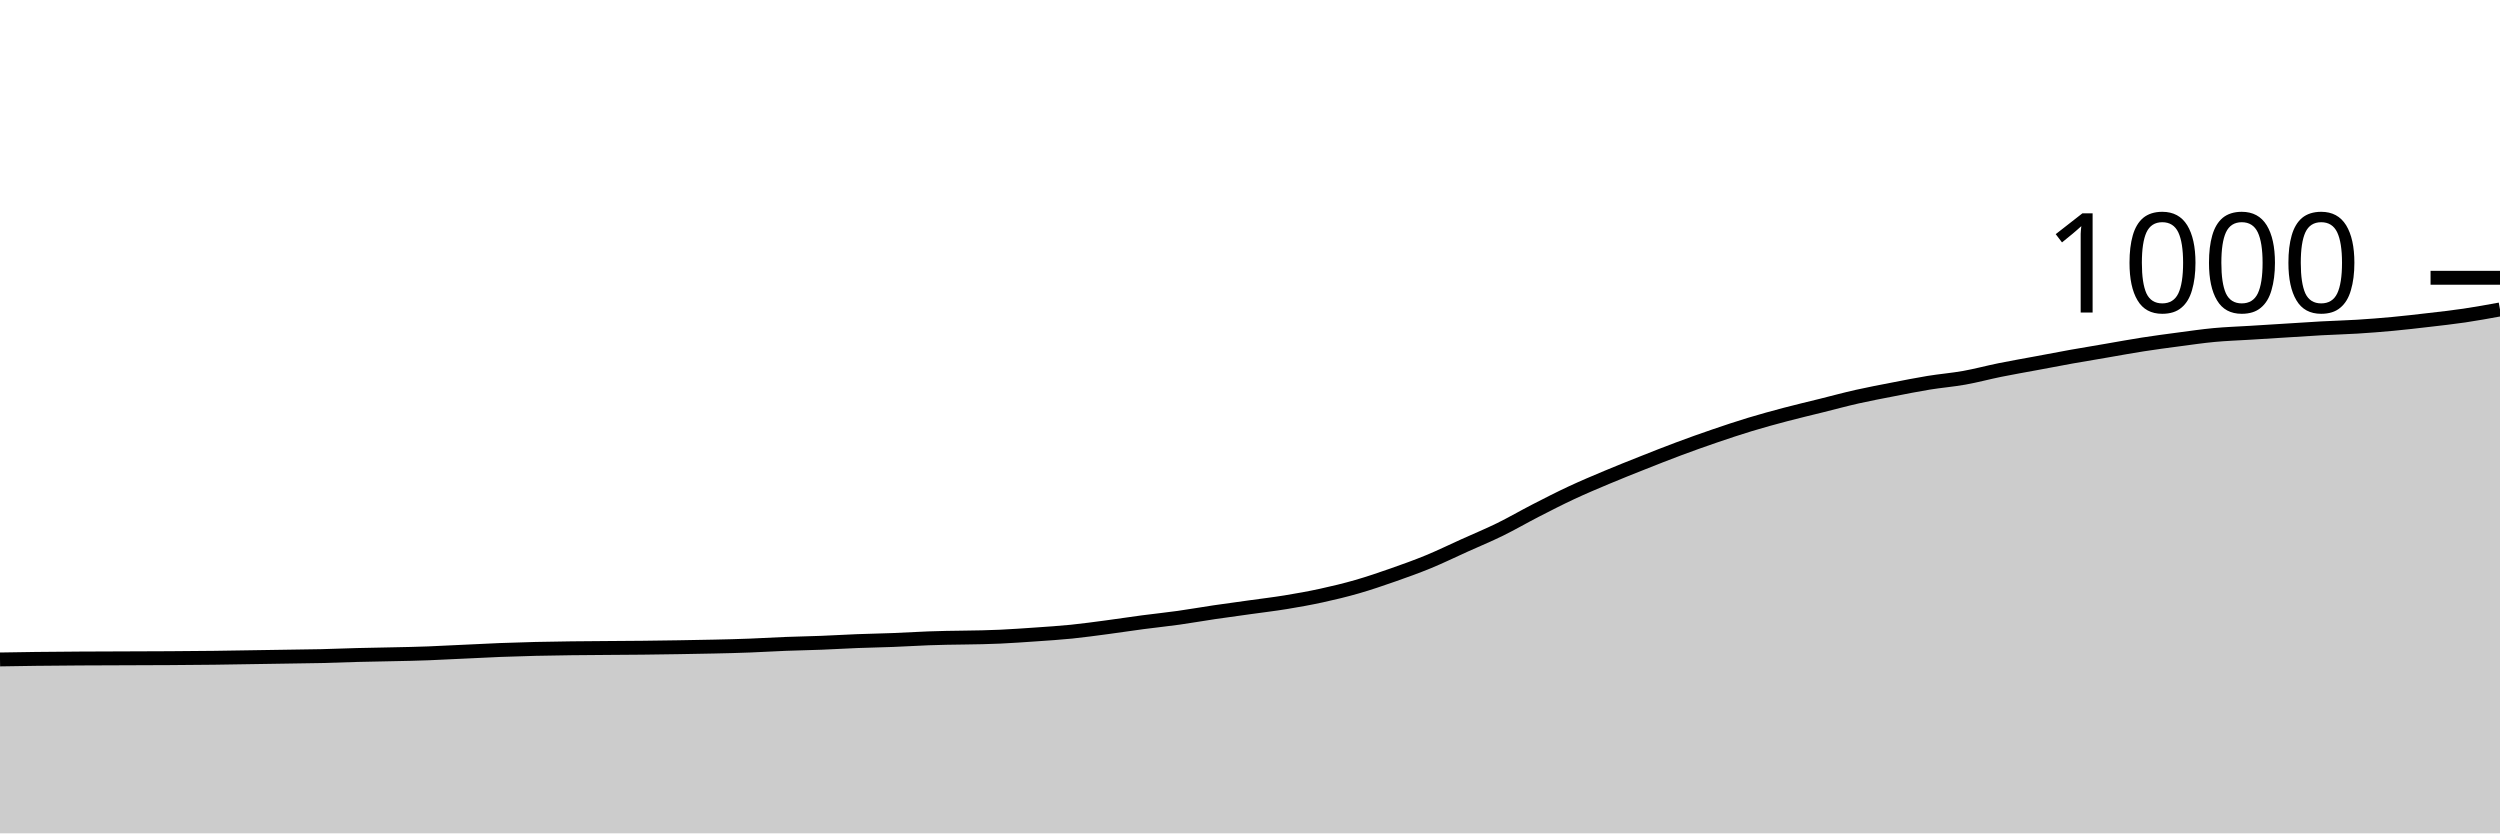
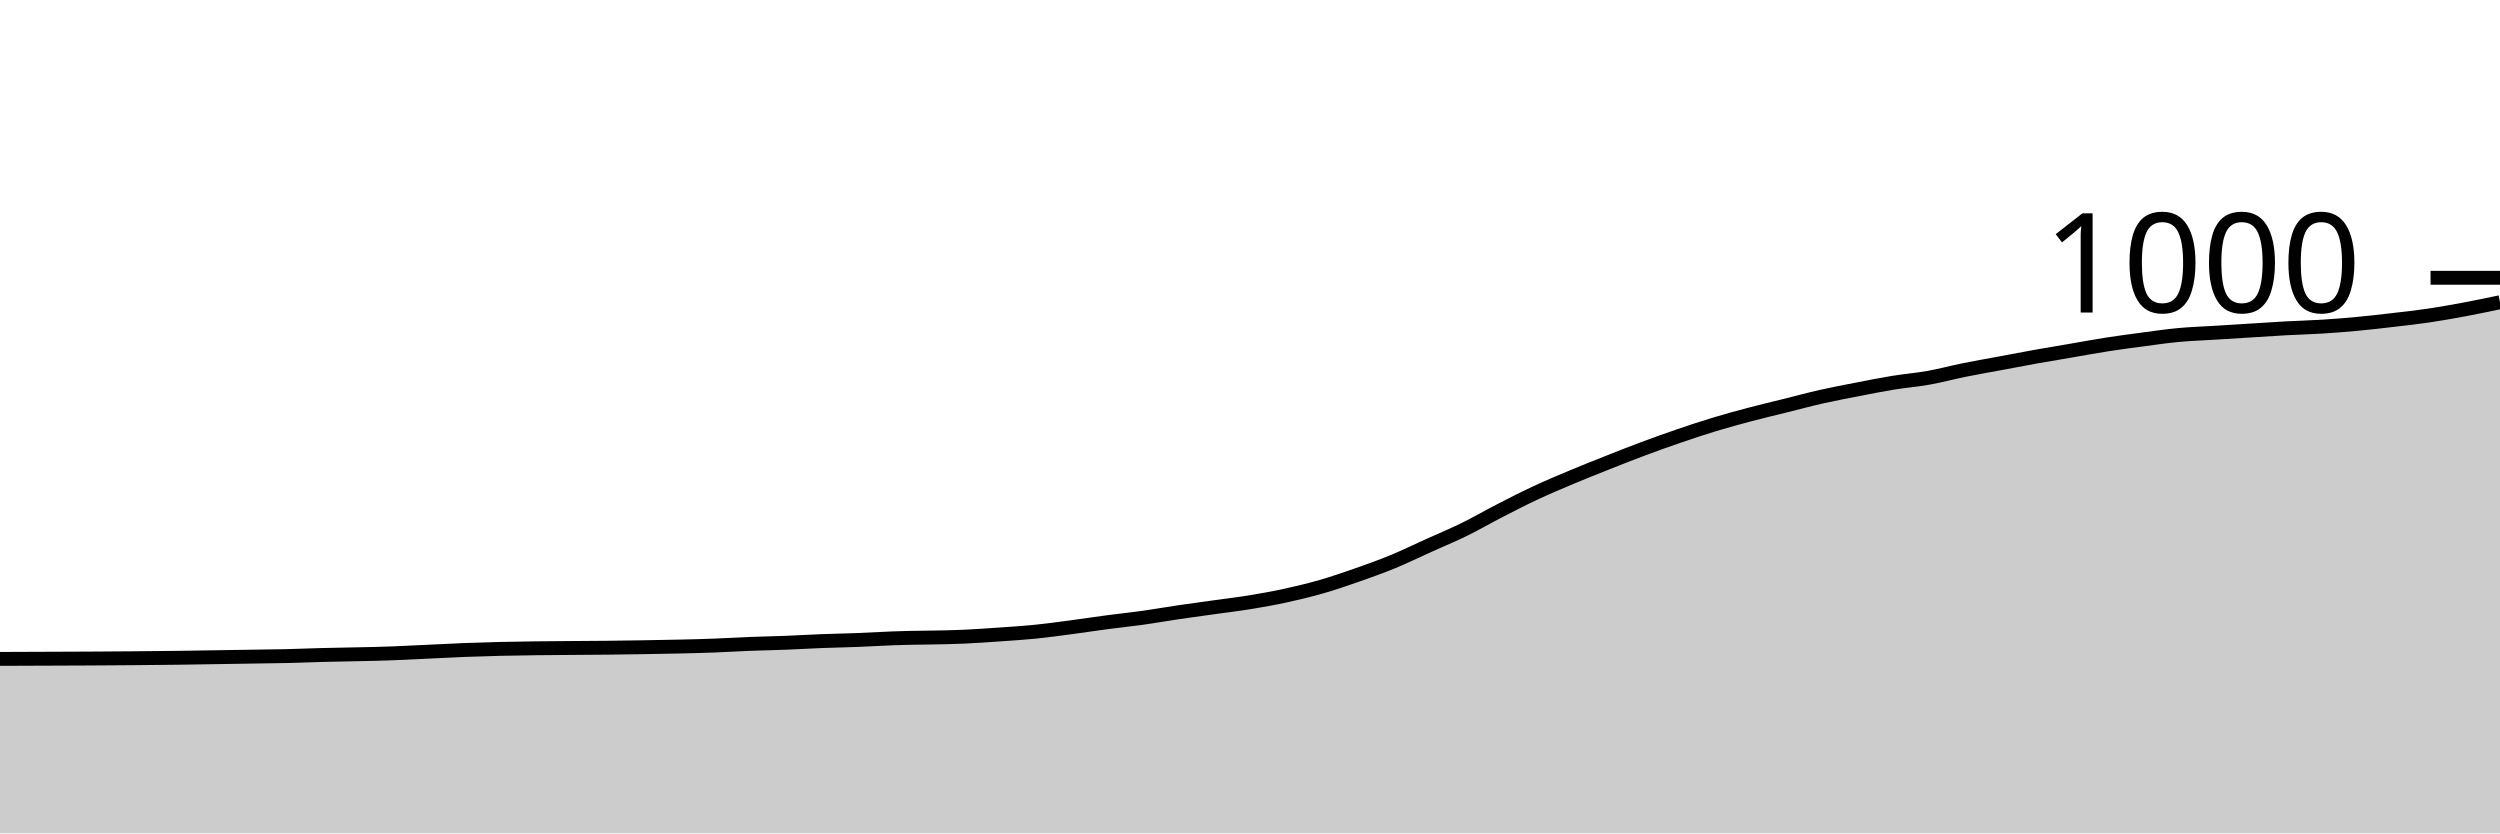
<svg xmlns="http://www.w3.org/2000/svg" viewBox="0 0 180 60">
  <g transform="translate(0,20)">
-     <path class="area" fill="rgba(0, 0, 0, 0.2)" d="M0,27.48C0.857,27.465,1.714,27.451,2.571,27.44C6.857,27.387,11.143,27.413,15.429,27.36C17.143,27.339,18.857,27.307,20.571,27.28C21.429,27.267,22.286,27.26,23.143,27.24C24,27.22,24.857,27.184,25.714,27.16C27.429,27.111,29.143,27.107,30.857,27.04C31.714,27.007,32.571,26.96,33.429,26.92C34.286,26.88,35.143,26.833,36,26.8C36.857,26.767,37.714,26.74,38.571,26.72C42,26.64,45.429,26.667,48.857,26.6C50.571,26.567,52.286,26.547,54,26.48C54.857,26.447,55.714,26.393,56.571,26.36C57.429,26.327,58.286,26.313,59.143,26.28C60,26.247,60.857,26.193,61.714,26.16C62.571,26.127,63.429,26.113,64.286,26.08C65.143,26.047,66,25.993,66.857,25.96C68.571,25.893,70.286,25.92,72,25.84C72.857,25.8,73.714,25.74,74.571,25.68C75.429,25.62,76.286,25.567,77.143,25.48C78,25.393,78.857,25.273,79.714,25.16C80.571,25.047,81.429,24.913,82.286,24.8C83.143,24.687,84,24.6,84.857,24.48C85.714,24.36,86.571,24.207,87.429,24.08C88.286,23.953,89.143,23.84,90,23.72C90.857,23.6,91.714,23.5,92.571,23.36C93.429,23.22,94.286,23.067,95.143,22.88C96,22.693,96.857,22.487,97.714,22.24C98.571,21.993,99.429,21.7,100.286,21.4C101.143,21.1,102,20.793,102.857,20.44C103.714,20.087,104.571,19.667,105.429,19.28C106.286,18.893,107.143,18.54,108,18.12C108.857,17.7,109.714,17.2,110.571,16.76C111.429,16.32,112.286,15.88,113.143,15.48C114,15.08,114.857,14.72,115.714,14.36C116.571,14,117.429,13.66,118.286,13.32C119.143,12.98,120,12.64,120.857,12.32C121.714,12,122.571,11.693,123.429,11.4C124.286,11.107,125.143,10.82,126,10.56C126.857,10.3,127.714,10.067,128.571,9.84C129.429,9.613,130.286,9.413,131.143,9.2C132,8.987,132.857,8.753,133.714,8.56C134.571,8.367,135.429,8.207,136.286,8.04C137.143,7.873,138,7.7,138.857,7.56C139.714,7.42,140.571,7.353,141.429,7.2C142.286,7.047,143.143,6.813,144,6.64C144.857,6.467,145.714,6.32,146.571,6.16C147.429,6,148.286,5.833,149.143,5.68C150,5.527,150.857,5.387,151.714,5.24C152.571,5.093,153.429,4.933,154.286,4.8C155.143,4.667,156,4.553,156.857,4.44C157.714,4.327,158.571,4.2,159.429,4.12C160.286,4.04,161.143,4.013,162,3.96C162.857,3.907,163.714,3.853,164.571,3.8C165.429,3.747,166.286,3.687,167.143,3.64C168,3.593,168.857,3.573,169.714,3.52C170.571,3.467,171.429,3.4,172.286,3.32C173.143,3.24,174,3.14,174.857,3.04C175.714,2.94,176.571,2.847,177.429,2.72C178.286,2.593,179.143,2.437,180,2.28L180,40C179.143,40,178.286,40,177.429,40C176.571,40,175.714,40,174.857,40C174,40,173.143,40,172.286,40C171.429,40,170.571,40,169.714,40C168.857,40,168,40,167.143,40C166.286,40,165.429,40,164.571,40C163.714,40,162.857,40,162,40C161.143,40,160.286,40,159.429,40C158.571,40,157.714,40,156.857,40C156,40,155.143,40,154.286,40C153.429,40,152.571,40,151.714,40C150.857,40,150,40,149.143,40C148.286,40,147.429,40,146.571,40C145.714,40,144.857,40,144,40C143.143,40,142.286,40,141.429,40C140.571,40,139.714,40,138.857,40C138,40,137.143,40,136.286,40C135.429,40,134.571,40,133.714,40C132.857,40,132,40,131.143,40C130.286,40,129.429,40,128.571,40C127.714,40,126.857,40,126,40C125.143,40,124.286,40,123.429,40C122.571,40,121.714,40,120.857,40C120,40,119.143,40,118.286,40C117.429,40,116.571,40,115.714,40C114.857,40,114,40,113.143,40C112.286,40,111.429,40,110.571,40C109.714,40,108.857,40,108,40C107.143,40,106.286,40,105.429,40C104.571,40,103.714,40,102.857,40C102,40,101.143,40,100.286,40C99.429,40,98.571,40,97.714,40C96.857,40,96,40,95.143,40C94.286,40,93.429,40,92.571,40C91.714,40,90.857,40,90,40C89.143,40,88.286,40,87.429,40C86.571,40,85.714,40,84.857,40C84,40,83.143,40,82.286,40C81.429,40,80.571,40,79.714,40C78.857,40,78,40,77.143,40C76.286,40,75.429,40,74.571,40C73.714,40,72.857,40,72,40C70.286,40,68.571,40,66.857,40C66,40,65.143,40,64.286,40C63.429,40,62.571,40,61.714,40C60.857,40,60,40,59.143,40C58.286,40,57.429,40,56.571,40C55.714,40,54.857,40,54,40C52.286,40,50.571,40,48.857,40C45.429,40,42,40,38.571,40C37.714,40,36.857,40,36,40C35.143,40,34.286,40,33.429,40C32.571,40,31.714,40,30.857,40C29.143,40,27.429,40,25.714,40C24.857,40,24,40,23.143,40C22.286,40,21.429,40,20.571,40C18.857,40,17.143,40,15.429,40C11.143,40,6.857,40,2.571,40C1.714,40,0.857,40,0,40Z" />
-     <path class="line" stroke="black" fill="none" d="M0,27.48C0.857,27.465,1.714,27.451,2.571,27.44C6.857,27.387,11.143,27.413,15.429,27.36C17.143,27.339,18.857,27.307,20.571,27.28C21.429,27.267,22.286,27.26,23.143,27.24C24,27.22,24.857,27.184,25.714,27.16C27.429,27.111,29.143,27.107,30.857,27.04C31.714,27.007,32.571,26.96,33.429,26.92C34.286,26.88,35.143,26.833,36,26.8C36.857,26.767,37.714,26.74,38.571,26.72C42,26.64,45.429,26.667,48.857,26.6C50.571,26.567,52.286,26.547,54,26.48C54.857,26.447,55.714,26.393,56.571,26.36C57.429,26.327,58.286,26.313,59.143,26.28C60,26.247,60.857,26.193,61.714,26.16C62.571,26.127,63.429,26.113,64.286,26.08C65.143,26.047,66,25.993,66.857,25.96C68.571,25.893,70.286,25.92,72,25.84C72.857,25.8,73.714,25.74,74.571,25.68C75.429,25.62,76.286,25.567,77.143,25.48C78,25.393,78.857,25.273,79.714,25.16C80.571,25.047,81.429,24.913,82.286,24.8C83.143,24.687,84,24.6,84.857,24.48C85.714,24.36,86.571,24.207,87.429,24.08C88.286,23.953,89.143,23.84,90,23.72C90.857,23.6,91.714,23.5,92.571,23.36C93.429,23.22,94.286,23.067,95.143,22.88C96,22.693,96.857,22.487,97.714,22.24C98.571,21.993,99.429,21.7,100.286,21.4C101.143,21.1,102,20.793,102.857,20.44C103.714,20.087,104.571,19.667,105.429,19.28C106.286,18.893,107.143,18.54,108,18.12C108.857,17.7,109.714,17.2,110.571,16.76C111.429,16.32,112.286,15.88,113.143,15.48C114,15.08,114.857,14.72,115.714,14.36C116.571,14,117.429,13.66,118.286,13.32C119.143,12.98,120,12.64,120.857,12.32C121.714,12,122.571,11.693,123.429,11.4C124.286,11.107,125.143,10.82,126,10.56C126.857,10.3,127.714,10.067,128.571,9.84C129.429,9.613,130.286,9.413,131.143,9.2C132,8.987,132.857,8.753,133.714,8.56C134.571,8.367,135.429,8.207,136.286,8.04C137.143,7.873,138,7.7,138.857,7.56C139.714,7.42,140.571,7.353,141.429,7.2C142.286,7.047,143.143,6.813,144,6.64C144.857,6.467,145.714,6.32,146.571,6.16C147.429,6,148.286,5.833,149.143,5.68C150,5.527,150.857,5.387,151.714,5.24C152.571,5.093,153.429,4.933,154.286,4.8C155.143,4.667,156,4.553,156.857,4.44C157.714,4.327,158.571,4.2,159.429,4.12C160.286,4.04,161.143,4.013,162,3.96C162.857,3.907,163.714,3.853,164.571,3.8C165.429,3.747,166.286,3.687,167.143,3.64C168,3.593,168.857,3.573,169.714,3.52C170.571,3.467,171.429,3.4,172.286,3.32C173.143,3.24,174,3.14,174.857,3.04C175.714,2.94,176.571,2.847,177.429,2.72C178.286,2.593,179.143,2.437,180,2.28" />
+     <path class="area" fill="rgba(0, 0, 0, 0.2)" d="M0,27.44C4.286,27.427,8.571,27.413,12.857,27.36C14.571,27.339,16.286,27.307,18,27.28C18.857,27.267,19.714,27.26,20.571,27.24C21.429,27.22,22.286,27.184,23.143,27.16C24.857,27.111,26.571,27.107,28.286,27.04C29.143,27.007,30,26.96,30.857,26.92C31.714,26.88,32.571,26.833,33.429,26.8C34.286,26.767,35.143,26.74,36,26.72C39.429,26.64,42.857,26.667,46.286,26.6C48,26.567,49.714,26.547,51.429,26.48C52.286,26.447,53.143,26.393,54,26.36C54.857,26.327,55.714,26.313,56.571,26.28C57.429,26.247,58.286,26.193,59.143,26.16C60,26.127,60.857,26.113,61.714,26.08C62.571,26.047,63.429,25.993,64.286,25.96C66,25.893,67.714,25.92,69.429,25.84C70.286,25.8,71.143,25.74,72,25.68C72.857,25.62,73.714,25.567,74.571,25.48C75.429,25.393,76.286,25.273,77.143,25.16C78,25.047,78.857,24.913,79.714,24.8C80.571,24.687,81.429,24.6,82.286,24.48C83.143,24.36,84,24.207,84.857,24.08C85.714,23.953,86.571,23.84,87.429,23.72C88.286,23.6,89.143,23.5,90,23.36C90.857,23.22,91.714,23.067,92.571,22.88C93.429,22.693,94.286,22.487,95.143,22.24C96,21.993,96.857,21.7,97.714,21.4C98.571,21.1,99.429,20.793,100.286,20.44C101.143,20.087,102,19.667,102.857,19.28C103.714,18.893,104.571,18.54,105.429,18.12C106.286,17.7,107.143,17.2,108,16.76C108.857,16.32,109.714,15.88,110.571,15.48C111.429,15.08,112.286,14.72,113.143,14.36C114,14,114.857,13.66,115.714,13.32C116.571,12.98,117.429,12.64,118.286,12.32C119.143,12,120,11.693,120.857,11.4C121.714,11.107,122.571,10.82,123.429,10.56C124.286,10.3,125.143,10.067,126,9.84C126.857,9.613,127.714,9.413,128.571,9.2C129.429,8.987,130.286,8.753,131.143,8.56C132,8.367,132.857,8.207,133.714,8.04C134.571,7.873,135.429,7.7,136.286,7.56C137.143,7.42,138,7.353,138.857,7.2C139.714,7.047,140.571,6.813,141.429,6.64C142.286,6.467,143.143,6.32,144,6.16C144.857,6,145.714,5.833,146.571,5.68C147.429,5.527,148.286,5.387,149.143,5.24C150,5.093,150.857,4.933,151.714,4.8C152.571,4.667,153.429,4.553,154.286,4.44C155.143,4.327,156,4.2,156.857,4.12C157.714,4.04,158.571,4.013,159.429,3.96C160.286,3.907,161.143,3.853,162,3.8C162.857,3.747,163.714,3.687,164.571,3.64C165.429,3.593,166.286,3.573,167.143,3.52C168,3.467,168.857,3.4,169.714,3.32C170.571,3.24,171.429,3.14,172.286,3.04C173.143,2.94,174,2.847,174.857,2.72C175.714,2.593,176.571,2.44,177.429,2.28C178.286,2.12,179.143,1.94,180,1.76L180,40C179.143,40,178.286,40,177.429,40C176.571,40,175.714,40,174.857,40C174,40,173.143,40,172.286,40C171.429,40,170.571,40,169.714,40C168.857,40,168,40,167.143,40C166.286,40,165.429,40,164.571,40C163.714,40,162.857,40,162,40C161.143,40,160.286,40,159.429,40C158.571,40,157.714,40,156.857,40C156,40,155.143,40,154.286,40C153.429,40,152.571,40,151.714,40C150.857,40,150,40,149.143,40C148.286,40,147.429,40,146.571,40C145.714,40,144.857,40,144,40C143.143,40,142.286,40,141.429,40C140.571,40,139.714,40,138.857,40C138,40,137.143,40,136.286,40C135.429,40,134.571,40,133.714,40C132.857,40,132,40,131.143,40C130.286,40,129.429,40,128.571,40C127.714,40,126.857,40,126,40C125.143,40,124.286,40,123.429,40C122.571,40,121.714,40,120.857,40C120,40,119.143,40,118.286,40C117.429,40,116.571,40,115.714,40C114.857,40,114,40,113.143,40C112.286,40,111.429,40,110.571,40C109.714,40,108.857,40,108,40C107.143,40,106.286,40,105.429,40C104.571,40,103.714,40,102.857,40C102,40,101.143,40,100.286,40C99.429,40,98.571,40,97.714,40C96.857,40,96,40,95.143,40C94.286,40,93.429,40,92.571,40C91.714,40,90.857,40,90,40C89.143,40,88.286,40,87.429,40C86.571,40,85.714,40,84.857,40C84,40,83.143,40,82.286,40C81.429,40,80.571,40,79.714,40C78.857,40,78,40,77.143,40C76.286,40,75.429,40,74.571,40C73.714,40,72.857,40,72,40C71.143,40,70.286,40,69.429,40C67.714,40,66,40,64.286,40C63.429,40,62.571,40,61.714,40C60.857,40,60,40,59.143,40C58.286,40,57.429,40,56.571,40C55.714,40,54.857,40,54,40C53.143,40,52.286,40,51.429,40C49.714,40,48,40,46.286,40C42.857,40,39.429,40,36,40C35.143,40,34.286,40,33.429,40C32.571,40,31.714,40,30.857,40C30,40,29.143,40,28.286,40C26.571,40,24.857,40,23.143,40C22.286,40,21.429,40,20.571,40C19.714,40,18.857,40,18,40C16.286,40,14.571,40,12.857,40C8.571,40,4.286,40,0,40Z" />
+     <path class="line" stroke="black" fill="none" d="M0,27.44C4.286,27.427,8.571,27.413,12.857,27.36C14.571,27.339,16.286,27.307,18,27.28C18.857,27.267,19.714,27.26,20.571,27.24C21.429,27.22,22.286,27.184,23.143,27.16C24.857,27.111,26.571,27.107,28.286,27.04C29.143,27.007,30,26.96,30.857,26.92C31.714,26.88,32.571,26.833,33.429,26.8C34.286,26.767,35.143,26.74,36,26.72C39.429,26.64,42.857,26.667,46.286,26.6C48,26.567,49.714,26.547,51.429,26.48C52.286,26.447,53.143,26.393,54,26.36C54.857,26.327,55.714,26.313,56.571,26.28C57.429,26.247,58.286,26.193,59.143,26.16C60,26.127,60.857,26.113,61.714,26.08C62.571,26.047,63.429,25.993,64.286,25.96C66,25.893,67.714,25.92,69.429,25.84C70.286,25.8,71.143,25.74,72,25.68C72.857,25.62,73.714,25.567,74.571,25.48C75.429,25.393,76.286,25.273,77.143,25.16C78,25.047,78.857,24.913,79.714,24.8C80.571,24.687,81.429,24.6,82.286,24.48C83.143,24.36,84,24.207,84.857,24.08C85.714,23.953,86.571,23.84,87.429,23.72C88.286,23.6,89.143,23.5,90,23.36C90.857,23.22,91.714,23.067,92.571,22.88C93.429,22.693,94.286,22.487,95.143,22.24C96,21.993,96.857,21.7,97.714,21.4C98.571,21.1,99.429,20.793,100.286,20.44C101.143,20.087,102,19.667,102.857,19.28C103.714,18.893,104.571,18.54,105.429,18.12C106.286,17.7,107.143,17.2,108,16.76C108.857,16.32,109.714,15.88,110.571,15.48C111.429,15.08,112.286,14.72,113.143,14.36C114,14,114.857,13.66,115.714,13.32C116.571,12.98,117.429,12.64,118.286,12.32C119.143,12,120,11.693,120.857,11.4C121.714,11.107,122.571,10.82,123.429,10.56C124.286,10.3,125.143,10.067,126,9.84C126.857,9.613,127.714,9.413,128.571,9.2C129.429,8.987,130.286,8.753,131.143,8.56C132,8.367,132.857,8.207,133.714,8.04C134.571,7.873,135.429,7.7,136.286,7.56C137.143,7.42,138,7.353,138.857,7.2C139.714,7.047,140.571,6.813,141.429,6.64C142.286,6.467,143.143,6.32,144,6.16C144.857,6,145.714,5.833,146.571,5.68C147.429,5.527,148.286,5.387,149.143,5.24C150,5.093,150.857,4.933,151.714,4.8C152.571,4.667,153.429,4.553,154.286,4.44C155.143,4.327,156,4.2,156.857,4.12C157.714,4.04,158.571,4.013,159.429,3.96C160.286,3.907,161.143,3.853,162,3.8C162.857,3.747,163.714,3.687,164.571,3.64C165.429,3.593,166.286,3.573,167.143,3.52C168,3.467,168.857,3.4,169.714,3.32C170.571,3.24,171.429,3.14,172.286,3.04C173.143,2.94,174,2.847,174.857,2.72C175.714,2.593,176.571,2.44,177.429,2.28C178.286,2.12,179.143,1.94,180,1.76" />
    <path class="axis-ceiling" stroke-width="1" stroke="black" fill="none" d="M175,0L180,0" />
    <text class="axis-ceiling-label" font-family="sans-serif" text-anchor="end" font-size="10px" x="170" y="2.5">1000</text>
  </g>
</svg>
